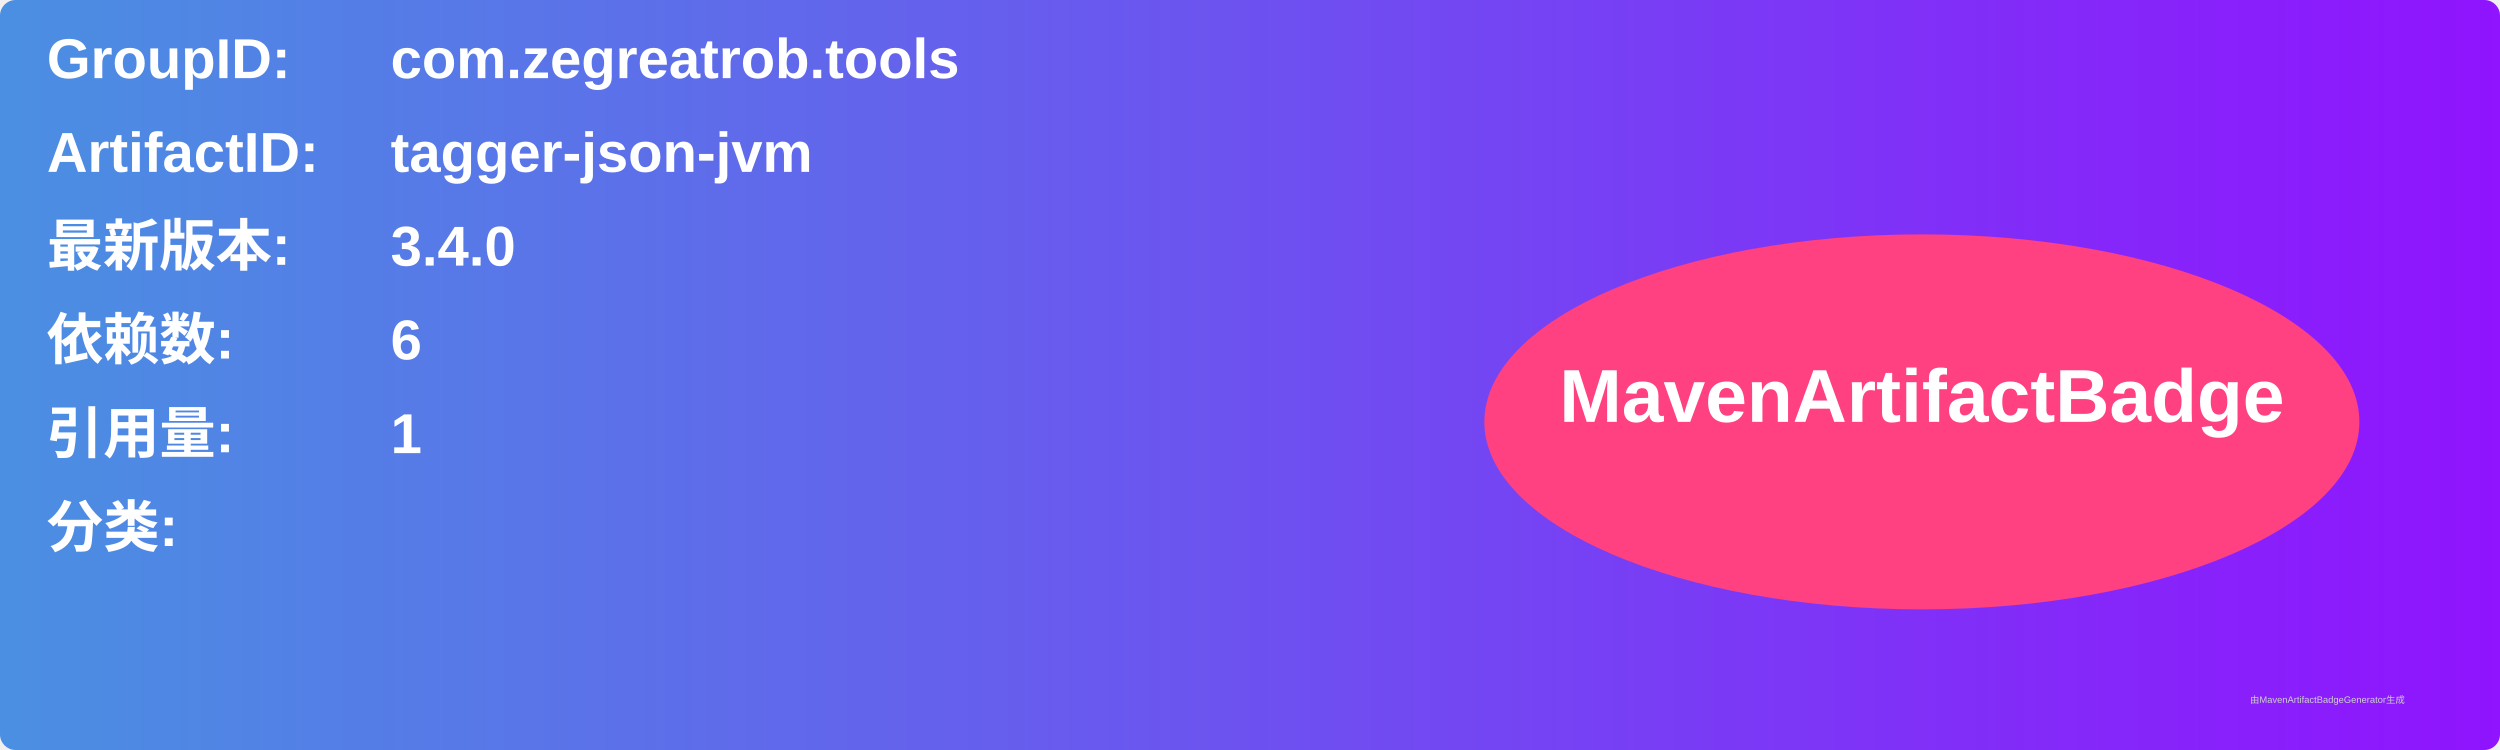
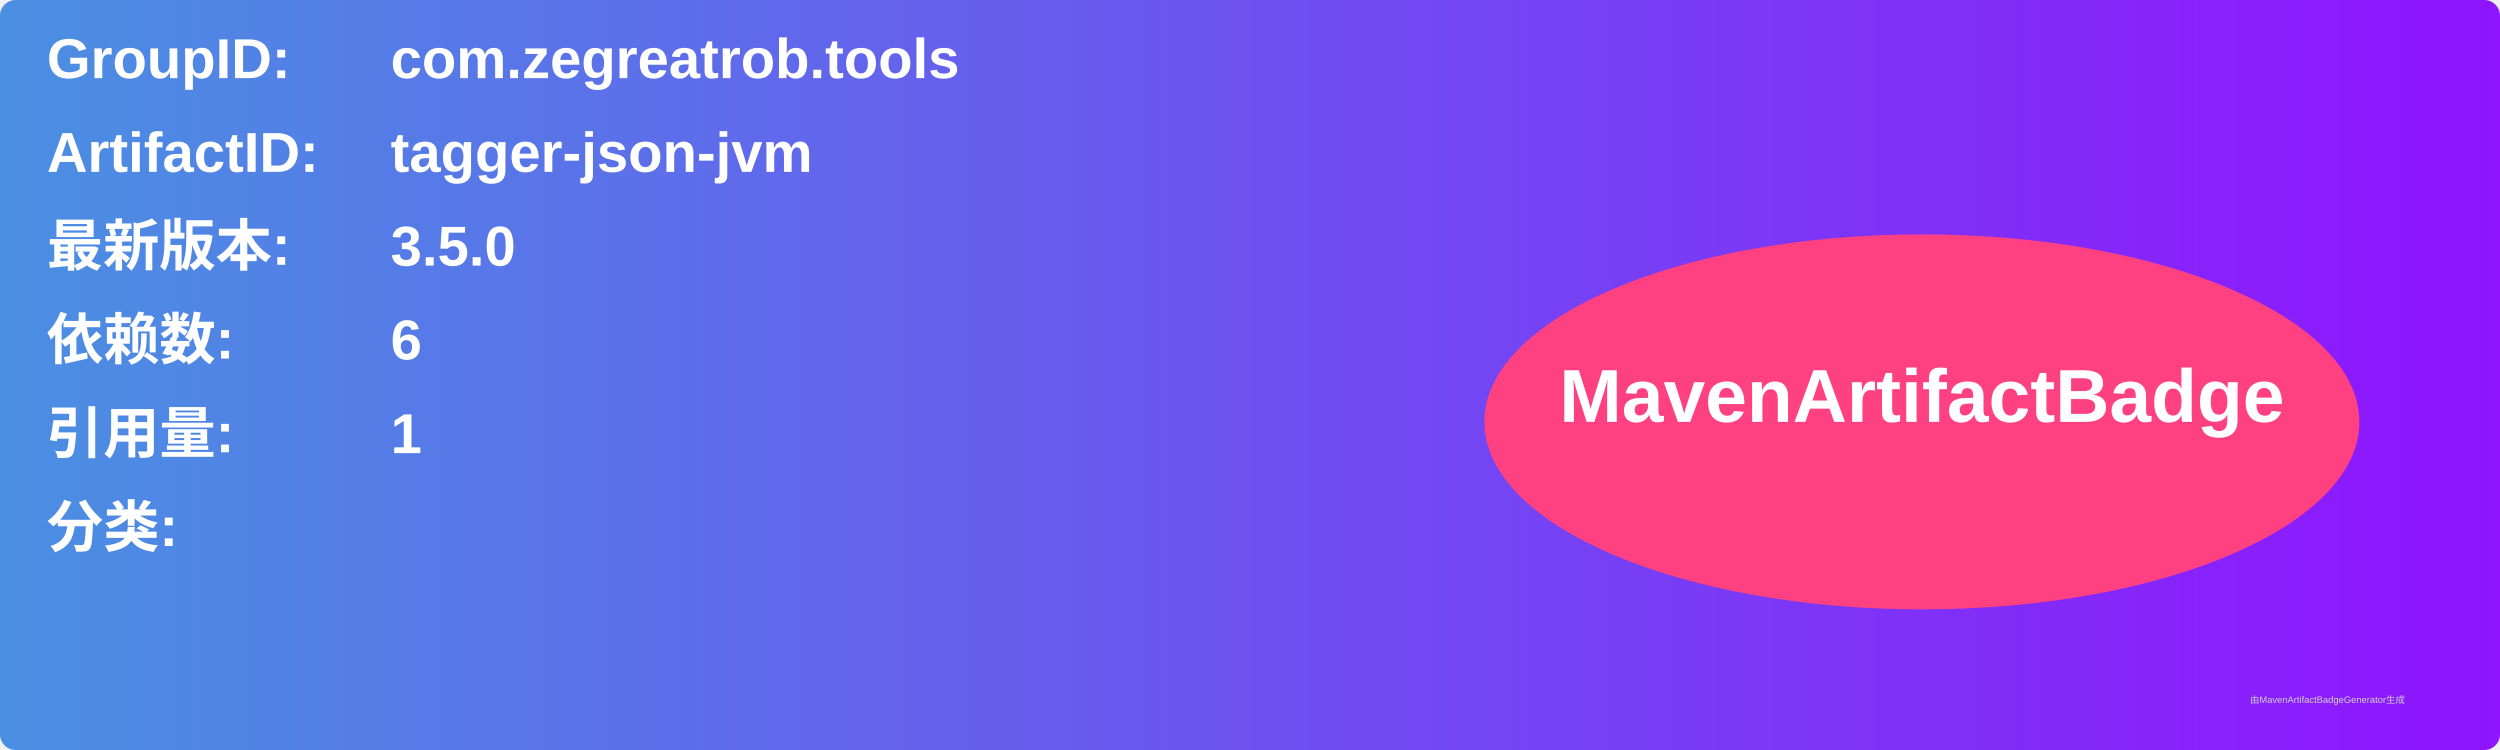
<svg xmlns="http://www.w3.org/2000/svg" width="800" height="240" viewBox="0 0 800 240">
  <linearGradient id="grad" x1="0%" y1="0%" x2="100%" y2="0%">
    <stop offset="0%" stop-color="#4a90e2" />
    <stop offset="100%" stop-color="#9013fe" />
  </linearGradient>
  <rect width="100%" height="100%" rx="5" ry="5" fill="url(#grad)" />
  <g transform="translate(15, 15)">
    <text x="0" y="10" font-family="Arial" font-size="18" fill="white" font-weight="bold" width="260">GroupID:</text>
    <text x="110" y="10" font-family="Arial" font-size="18" fill="white" font-weight="bold" width="460">com.zegreatrob.tools</text>
    <text x="0" y="40" font-family="Arial" font-size="18" fill="white" font-weight="bold" width="260">ArtifactID:</text>
    <text x="110" y="40" font-family="Arial" font-size="18" fill="white" font-weight="bold" width="460">tagger-json-jvm</text>
    <text x="0" y="70" font-family="Arial" font-size="18" fill="white" font-weight="bold">最新版本:</text>
    <text x="110" y="70" font-family="Arial" font-size="18" fill="white" font-weight="bold">
-       <tspan font-weight="bold">3.4.0</tspan>
+       <tspan font-weight="bold">3.5.0</tspan>
    </text>
    <text x="0" y="100" font-family="Arial" font-size="18" fill="white" font-weight="bold">依赖数: </text>
    <text x="110" y="100" font-family="Arial" font-size="18" fill="white">
      <tspan font-weight="bold">6</tspan>
    </text>
    <text x="0" y="130" font-family="Arial" font-size="18" fill="white" font-weight="bold">引用量: </text>
    <text x="110" y="130" font-family="Arial" font-size="18" fill="white">
      <tspan font-weight="bold">1</tspan>
    </text>
    <text x="0" y="160" font-family="Arial" font-size="18" fill="white" font-weight="bold">分类:</text>
    <text x="10" y="190" font-family="Arial" font-size="10" fill="white">
      <tspan font-weight="bold" />
    </text>
    <ellipse cx="600" cy="120" rx="140" ry="60" fill="#ff4081" />
    <text x="600" y="120" text-anchor="middle" font-family="Arial" font-size="24" fill="white" font-weight="bold">MavenArtifactBadge</text>
  </g>
  <text x="720" y="225" font-family="Arial" font-size="3" fill="#d0d0d0">由MavenArtifactBadgeGenerator生成</text>
</svg>
